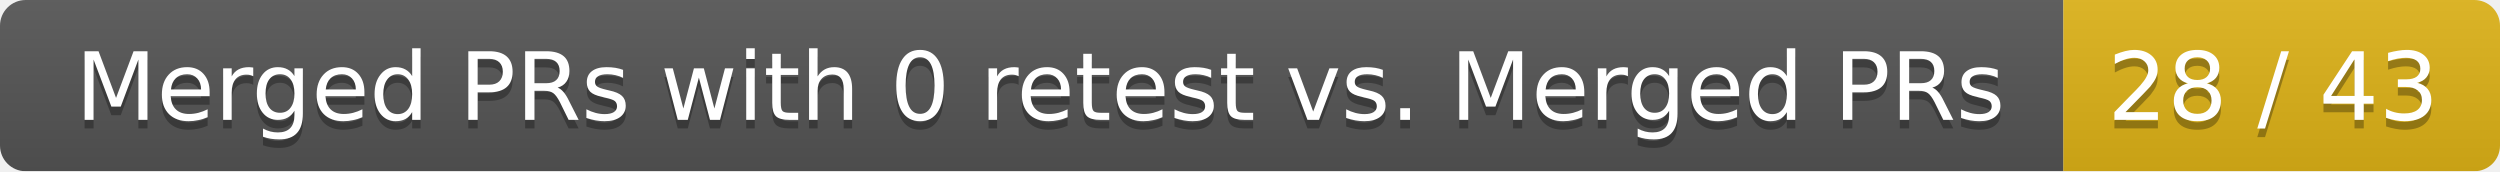
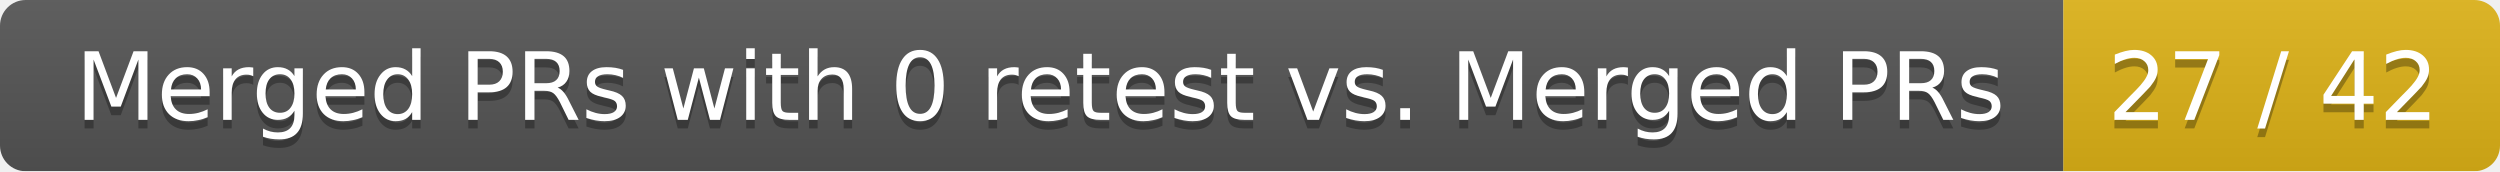
<svg xmlns="http://www.w3.org/2000/svg" width="292" height="20">
  <linearGradient id="smooth" x2="0" y2="100%">
    <stop offset="0" stop-color="#bbb" stop-opacity=".1" />
    <stop offset="1" stop-opacity=".1" />
  </linearGradient>
  <mask id="round">
    <rect width="292" height="20" rx="3" fill="#fff" />
  </mask>
  <g mask="url(#round)">
    <rect width="241" height="20" fill="#555" />
    <rect x="241" width="51" height="20" fill="#dfb317" />
    <rect width="292" height="20" fill="url(#smooth)" />
  </g>
  <g fill="#fff" text-anchor="middle" font-family="DejaVu Sans,Verdana,Geneva,sans-serif" font-size="11">
    <text x="121.5" y="15" fill="#010101" fill-opacity=".3">Merged PRs with 0 retest vs. Merged PRs</text>
    <text x="121.5" y="14">Merged PRs with 0 retest vs. Merged PRs</text>
-     <text x="265.5" y="15" fill="#010101" fill-opacity=".3">28 / 43</text>
-     <text x="265.5" y="14">28 / 43</text>
+     <text x="265.5" y="15" fill="#010101" fill-opacity=".3">27 / 42</text>
+     <text x="265.5" y="14">27 / 42</text>
  </g>
</svg>
